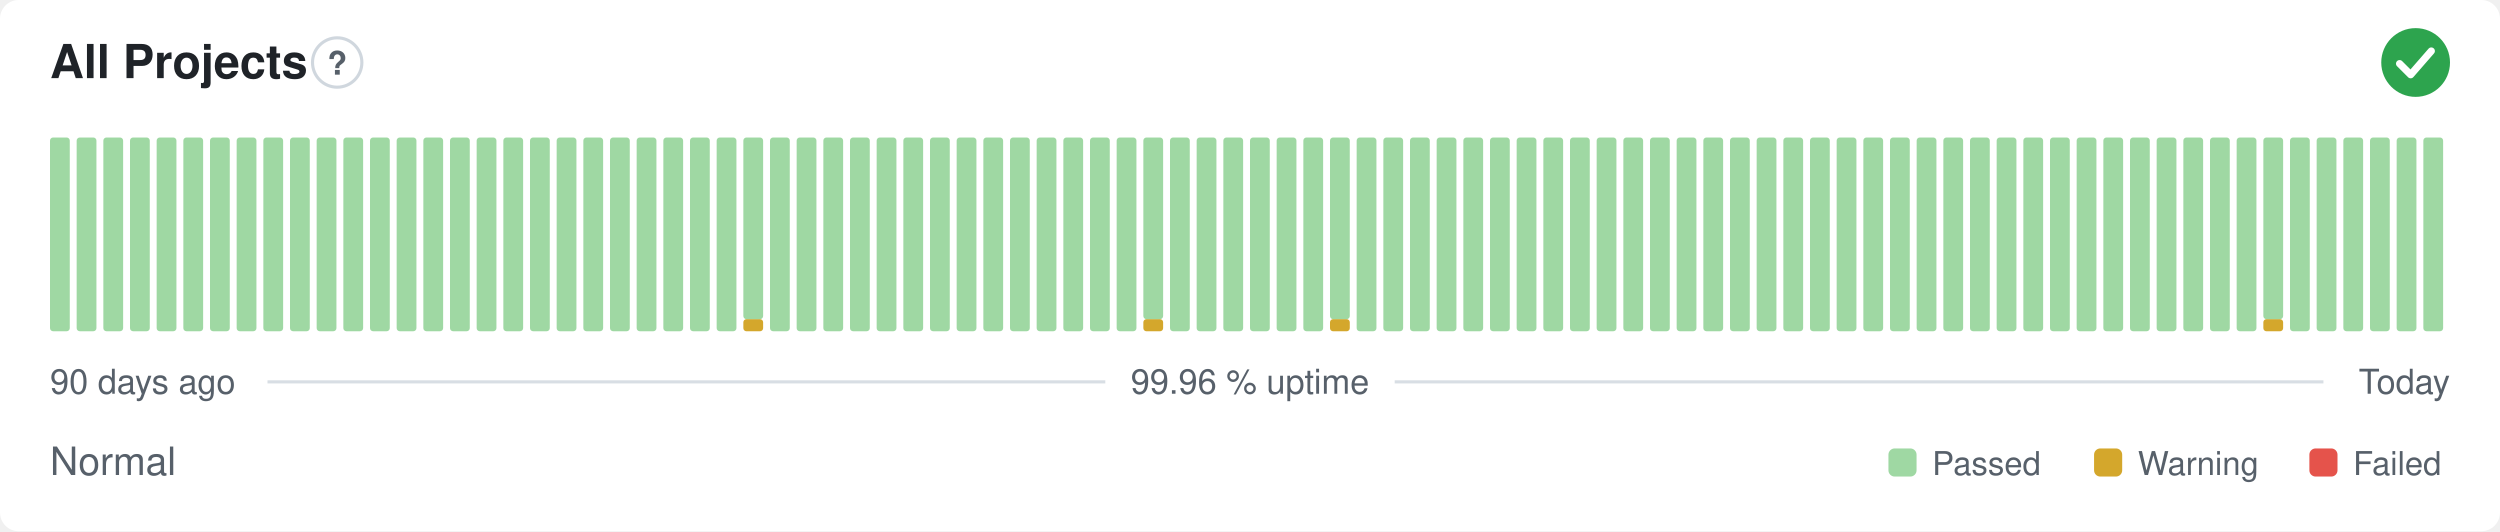
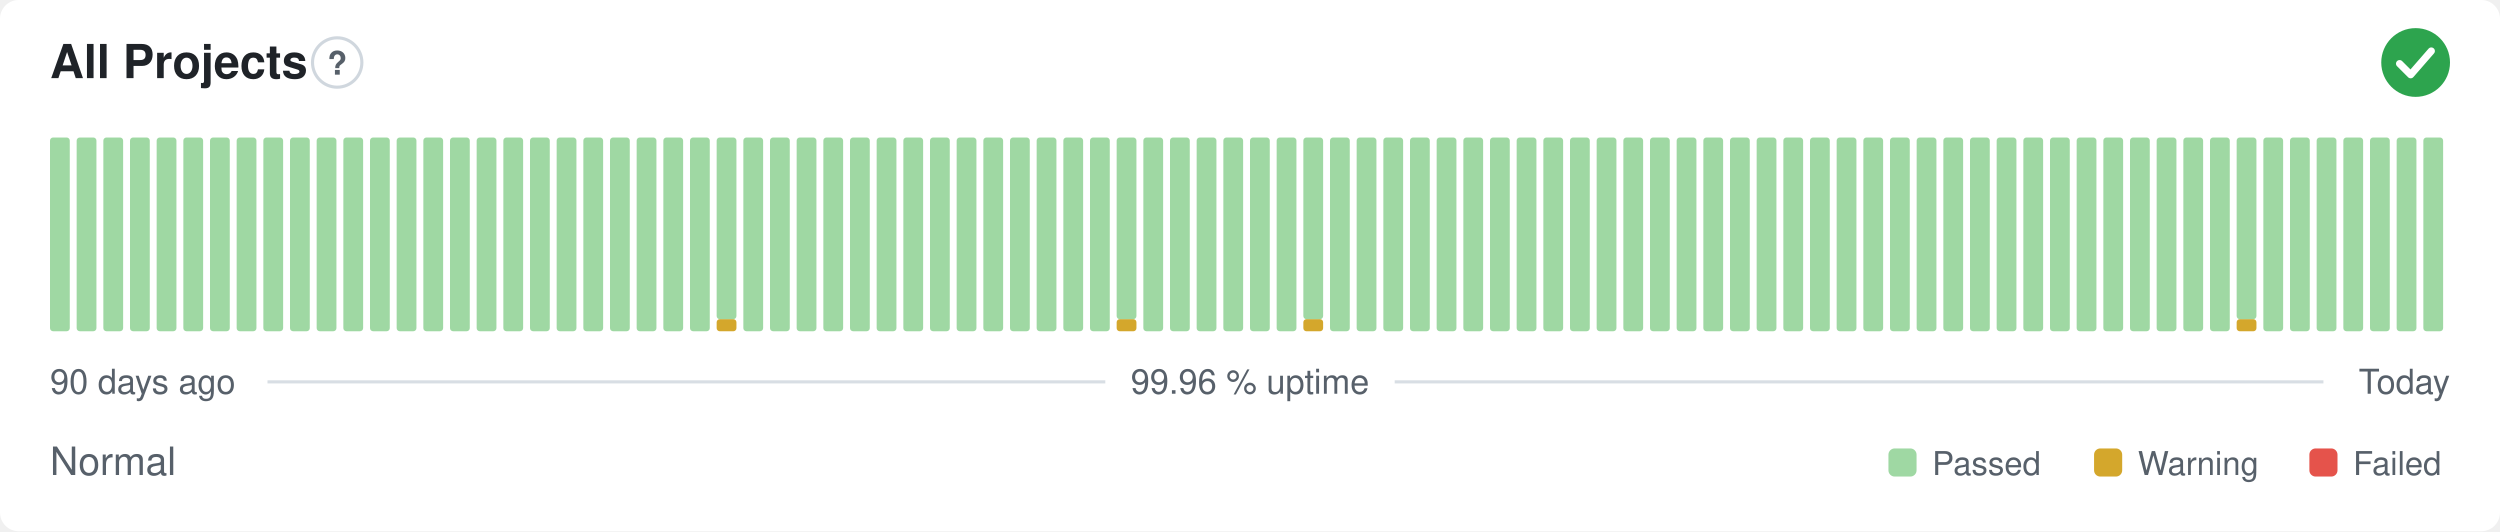
<svg xmlns="http://www.w3.org/2000/svg" width="800" height="170" viewBox="0 0 800 170" role="img" aria-label="All Projects: Normal, 99.96 % uptime over the last 90 days" font-family="-apple-system,BlinkMacSystemFont,'Segoe UI',Helvetica,Arial,sans-serif">
  <style>
    @media (prefers-color-scheme: dark) {
      .bg { fill: #0d1117 }
      .title { fill: #e6edf3 }
      .muted { fill: #8b949e }
      .hint { stroke: #30363d }
      .rule { stroke: #30363d }
      .nodata { fill: #21262d }
    }
  </style>
  <rect class="bg" width="800" height="170" rx="6" fill="#ffffff" />
  <text class="title" x="16" y="25" font-size="15" font-weight="600" fill="#1f2328">All Projects</text>
  <circle class="hint" cx="107.9" cy="20" r="7.9" fill="none" stroke="#d0d7de" stroke-width="1" />
  <text class="muted" x="107.9" y="23.9" text-anchor="middle" font-size="10.4" font-weight="700" fill="#57606a">?</text>
  <circle cx="773" cy="20" r="11" fill="#2da44e" />
  <path d="M767.87 20.37l3.54 3.54 6.60 -7.58" fill="none" stroke="#fff" stroke-width="2.31" stroke-linecap="round" stroke-linejoin="round" />
  <rect x="16.00" y="44.00" width="6.33" height="62.00" rx="1" fill="#9fd8a3" />
  <rect x="24.53" y="44.00" width="6.33" height="62.00" rx="1" fill="#9fd8a3" />
  <rect x="33.07" y="44.00" width="6.33" height="62.00" rx="1" fill="#9fd8a3" />
  <rect x="41.60" y="44.00" width="6.33" height="62.00" rx="1" fill="#9fd8a3" />
  <rect x="50.13" y="44.00" width="6.33" height="62.00" rx="1" fill="#9fd8a3" />
  <rect x="58.67" y="44.00" width="6.33" height="62.00" rx="1" fill="#9fd8a3" />
  <rect x="67.20" y="44.00" width="6.33" height="62.00" rx="1" fill="#9fd8a3" />
  <rect x="75.73" y="44.00" width="6.33" height="62.00" rx="1" fill="#9fd8a3" />
  <rect x="84.27" y="44.00" width="6.33" height="62.00" rx="1" fill="#9fd8a3" />
  <rect x="92.80" y="44.00" width="6.33" height="62.00" rx="1" fill="#9fd8a3" />
  <rect x="101.33" y="44.00" width="6.33" height="62.00" rx="1" fill="#9fd8a3" />
  <rect x="109.87" y="44.00" width="6.33" height="62.00" rx="1" fill="#9fd8a3" />
  <rect x="118.40" y="44.00" width="6.33" height="62.00" rx="1" fill="#9fd8a3" />
  <rect x="126.93" y="44.00" width="6.33" height="62.00" rx="1" fill="#9fd8a3" />
  <rect x="135.47" y="44.00" width="6.33" height="62.00" rx="1" fill="#9fd8a3" />
  <rect x="144.00" y="44.00" width="6.33" height="62.00" rx="1" fill="#9fd8a3" />
  <rect x="152.53" y="44.00" width="6.33" height="62.00" rx="1" fill="#9fd8a3" />
  <rect x="161.07" y="44.00" width="6.33" height="62.00" rx="1" fill="#9fd8a3" />
  <rect x="169.60" y="44.00" width="6.33" height="62.00" rx="1" fill="#9fd8a3" />
  <rect x="178.13" y="44.00" width="6.33" height="62.00" rx="1" fill="#9fd8a3" />
  <rect x="186.67" y="44.00" width="6.33" height="62.00" rx="1" fill="#9fd8a3" />
  <rect x="195.20" y="44.00" width="6.33" height="62.00" rx="1" fill="#9fd8a3" />
  <rect x="203.73" y="44.00" width="6.33" height="62.00" rx="1" fill="#9fd8a3" />
  <rect x="212.27" y="44.00" width="6.33" height="62.00" rx="1" fill="#9fd8a3" />
  <rect x="220.80" y="44.00" width="6.33" height="62.00" rx="1" fill="#9fd8a3" />
-   <rect x="229.33" y="44.00" width="6.33" height="62.00" rx="1" fill="#9fd8a3" />
-   <rect x="237.87" y="102.13" width="6.33" height="3.88" rx="1" fill="#d4a72c" />
-   <rect x="237.87" y="44.00" width="6.33" height="58.13" rx="1" fill="#9fd8a3" />
+   <rect x="229.33" y="102.13" width="6.33" height="3.88" rx="1" fill="#d4a72c" />
+   <rect x="229.33" y="44.00" width="6.33" height="58.13" rx="1" fill="#9fd8a3" />
+   <rect x="237.87" y="44.00" width="6.33" height="62.00" rx="1" fill="#9fd8a3" />
  <rect x="246.40" y="44.00" width="6.33" height="62.00" rx="1" fill="#9fd8a3" />
  <rect x="254.93" y="44.00" width="6.33" height="62.00" rx="1" fill="#9fd8a3" />
  <rect x="263.47" y="44.00" width="6.33" height="62.00" rx="1" fill="#9fd8a3" />
  <rect x="272.00" y="44.00" width="6.33" height="62.00" rx="1" fill="#9fd8a3" />
  <rect x="280.53" y="44.00" width="6.33" height="62.00" rx="1" fill="#9fd8a3" />
  <rect x="289.07" y="44.00" width="6.33" height="62.00" rx="1" fill="#9fd8a3" />
  <rect x="297.60" y="44.00" width="6.33" height="62.00" rx="1" fill="#9fd8a3" />
  <rect x="306.13" y="44.00" width="6.33" height="62.00" rx="1" fill="#9fd8a3" />
  <rect x="314.67" y="44.00" width="6.33" height="62.00" rx="1" fill="#9fd8a3" />
  <rect x="323.20" y="44.00" width="6.33" height="62.00" rx="1" fill="#9fd8a3" />
  <rect x="331.73" y="44.00" width="6.33" height="62.00" rx="1" fill="#9fd8a3" />
  <rect x="340.27" y="44.00" width="6.33" height="62.00" rx="1" fill="#9fd8a3" />
  <rect x="348.80" y="44.00" width="6.33" height="62.00" rx="1" fill="#9fd8a3" />
-   <rect x="357.33" y="44.00" width="6.33" height="62.00" rx="1" fill="#9fd8a3" />
-   <rect x="365.87" y="102.13" width="6.33" height="3.88" rx="1" fill="#d4a72c" />
-   <rect x="365.87" y="44.00" width="6.33" height="58.13" rx="1" fill="#9fd8a3" />
+   <rect x="357.33" y="102.13" width="6.33" height="3.88" rx="1" fill="#d4a72c" />
+   <rect x="357.33" y="44.00" width="6.33" height="58.13" rx="1" fill="#9fd8a3" />
+   <rect x="365.87" y="44.00" width="6.33" height="62.00" rx="1" fill="#9fd8a3" />
  <rect x="374.40" y="44.00" width="6.33" height="62.00" rx="1" fill="#9fd8a3" />
  <rect x="382.93" y="44.00" width="6.33" height="62.00" rx="1" fill="#9fd8a3" />
  <rect x="391.47" y="44.00" width="6.33" height="62.00" rx="1" fill="#9fd8a3" />
  <rect x="400.00" y="44.00" width="6.33" height="62.00" rx="1" fill="#9fd8a3" />
  <rect x="408.53" y="44.00" width="6.33" height="62.00" rx="1" fill="#9fd8a3" />
-   <rect x="417.07" y="44.00" width="6.33" height="62.00" rx="1" fill="#9fd8a3" />
-   <rect x="425.60" y="102.13" width="6.33" height="3.88" rx="1" fill="#d4a72c" />
-   <rect x="425.60" y="44.00" width="6.33" height="58.13" rx="1" fill="#9fd8a3" />
+   <rect x="417.07" y="102.13" width="6.33" height="3.88" rx="1" fill="#d4a72c" />
+   <rect x="417.07" y="44.00" width="6.33" height="58.13" rx="1" fill="#9fd8a3" />
+   <rect x="425.60" y="44.00" width="6.33" height="62.00" rx="1" fill="#9fd8a3" />
  <rect x="434.13" y="44.00" width="6.33" height="62.00" rx="1" fill="#9fd8a3" />
  <rect x="442.67" y="44.00" width="6.33" height="62.00" rx="1" fill="#9fd8a3" />
  <rect x="451.20" y="44.00" width="6.33" height="62.00" rx="1" fill="#9fd8a3" />
  <rect x="459.73" y="44.00" width="6.33" height="62.00" rx="1" fill="#9fd8a3" />
  <rect x="468.27" y="44.00" width="6.33" height="62.00" rx="1" fill="#9fd8a3" />
  <rect x="476.80" y="44.00" width="6.33" height="62.00" rx="1" fill="#9fd8a3" />
  <rect x="485.33" y="44.00" width="6.33" height="62.00" rx="1" fill="#9fd8a3" />
  <rect x="493.87" y="44.00" width="6.33" height="62.00" rx="1" fill="#9fd8a3" />
  <rect x="502.40" y="44.00" width="6.33" height="62.00" rx="1" fill="#9fd8a3" />
  <rect x="510.93" y="44.00" width="6.33" height="62.00" rx="1" fill="#9fd8a3" />
  <rect x="519.47" y="44.00" width="6.33" height="62.00" rx="1" fill="#9fd8a3" />
  <rect x="528.00" y="44.00" width="6.33" height="62.00" rx="1" fill="#9fd8a3" />
  <rect x="536.53" y="44.00" width="6.33" height="62.00" rx="1" fill="#9fd8a3" />
  <rect x="545.07" y="44.00" width="6.33" height="62.00" rx="1" fill="#9fd8a3" />
  <rect x="553.60" y="44.00" width="6.33" height="62.00" rx="1" fill="#9fd8a3" />
  <rect x="562.13" y="44.00" width="6.33" height="62.00" rx="1" fill="#9fd8a3" />
  <rect x="570.67" y="44.00" width="6.33" height="62.00" rx="1" fill="#9fd8a3" />
  <rect x="579.20" y="44.00" width="6.33" height="62.00" rx="1" fill="#9fd8a3" />
  <rect x="587.73" y="44.00" width="6.33" height="62.00" rx="1" fill="#9fd8a3" />
  <rect x="596.27" y="44.00" width="6.33" height="62.00" rx="1" fill="#9fd8a3" />
  <rect x="604.80" y="44.00" width="6.33" height="62.00" rx="1" fill="#9fd8a3" />
  <rect x="613.33" y="44.00" width="6.33" height="62.00" rx="1" fill="#9fd8a3" />
  <rect x="621.87" y="44.00" width="6.33" height="62.00" rx="1" fill="#9fd8a3" />
  <rect x="630.40" y="44.00" width="6.33" height="62.00" rx="1" fill="#9fd8a3" />
  <rect x="638.93" y="44.00" width="6.33" height="62.00" rx="1" fill="#9fd8a3" />
  <rect x="647.47" y="44.00" width="6.33" height="62.00" rx="1" fill="#9fd8a3" />
  <rect x="656.00" y="44.00" width="6.33" height="62.00" rx="1" fill="#9fd8a3" />
  <rect x="664.53" y="44.00" width="6.33" height="62.00" rx="1" fill="#9fd8a3" />
  <rect x="673.07" y="44.00" width="6.33" height="62.00" rx="1" fill="#9fd8a3" />
  <rect x="681.60" y="44.00" width="6.33" height="62.00" rx="1" fill="#9fd8a3" />
  <rect x="690.13" y="44.00" width="6.33" height="62.00" rx="1" fill="#9fd8a3" />
  <rect x="698.67" y="44.00" width="6.33" height="62.00" rx="1" fill="#9fd8a3" />
  <rect x="707.20" y="44.00" width="6.33" height="62.00" rx="1" fill="#9fd8a3" />
-   <rect x="715.73" y="44.00" width="6.33" height="62.00" rx="1" fill="#9fd8a3" />
-   <rect x="724.27" y="102.13" width="6.33" height="3.88" rx="1" fill="#d4a72c" />
-   <rect x="724.27" y="44.00" width="6.33" height="58.13" rx="1" fill="#9fd8a3" />
+   <rect x="715.73" y="102.13" width="6.33" height="3.88" rx="1" fill="#d4a72c" />
+   <rect x="715.73" y="44.00" width="6.33" height="58.13" rx="1" fill="#9fd8a3" />
+   <rect x="724.27" y="44.00" width="6.33" height="62.00" rx="1" fill="#9fd8a3" />
  <rect x="732.80" y="44.00" width="6.33" height="62.00" rx="1" fill="#9fd8a3" />
  <rect x="741.33" y="44.00" width="6.33" height="62.00" rx="1" fill="#9fd8a3" />
  <rect x="749.87" y="44.00" width="6.33" height="62.00" rx="1" fill="#9fd8a3" />
  <rect x="758.40" y="44.00" width="6.33" height="62.00" rx="1" fill="#9fd8a3" />
  <rect x="766.93" y="44.00" width="6.33" height="62.00" rx="1" fill="#9fd8a3" />
  <rect x="775.47" y="44.00" width="6.33" height="62.00" rx="1" fill="#9fd8a3" />
  <text class="muted" x="16" y="126" font-size="11" fill="#57606a">90 days ago</text>
  <text class="muted" x="400" y="126" text-anchor="middle" font-size="11" fill="#57606a">99.96 % uptime</text>
  <text class="muted" x="784" y="126" text-anchor="end" font-size="11" fill="#57606a">Today</text>
  <line class="rule" x1="85.6" y1="122.2" x2="353.7" y2="122.2" stroke="#d8dee4" stroke-width="1" />
  <line class="rule" x1="446.3" y1="122.2" x2="743.5" y2="122.2" stroke="#d8dee4" stroke-width="1" />
  <text class="muted" x="16" y="152" font-size="12.5" fill="#57606a">Normal</text>
  <rect x="604.3" y="143.5" width="9.0" height="9.0" rx="2" fill="#9fd8a3" />
  <text class="muted" x="618.3" y="152" font-size="10.5" fill="#57606a">Passed</text>
  <rect x="670.1" y="143.5" width="9.0" height="9.0" rx="2" fill="#d4a72c" />
  <text class="muted" x="684.1" y="152" font-size="10.5" fill="#57606a">Warning</text>
  <rect x="739.0" y="143.5" width="9.0" height="9.0" rx="2" fill="#e5534b" />
  <text class="muted" x="753.0" y="152" font-size="10.5" fill="#57606a">Failed</text>
</svg>
